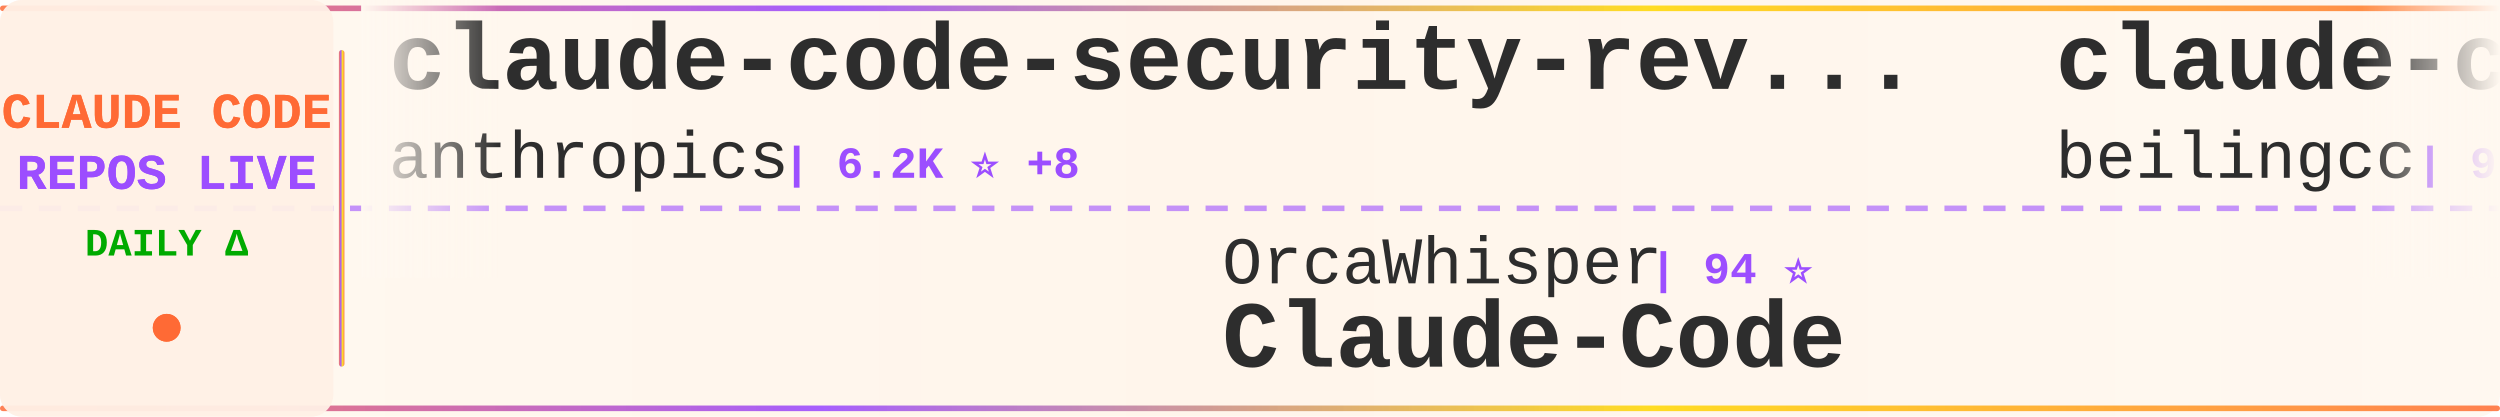
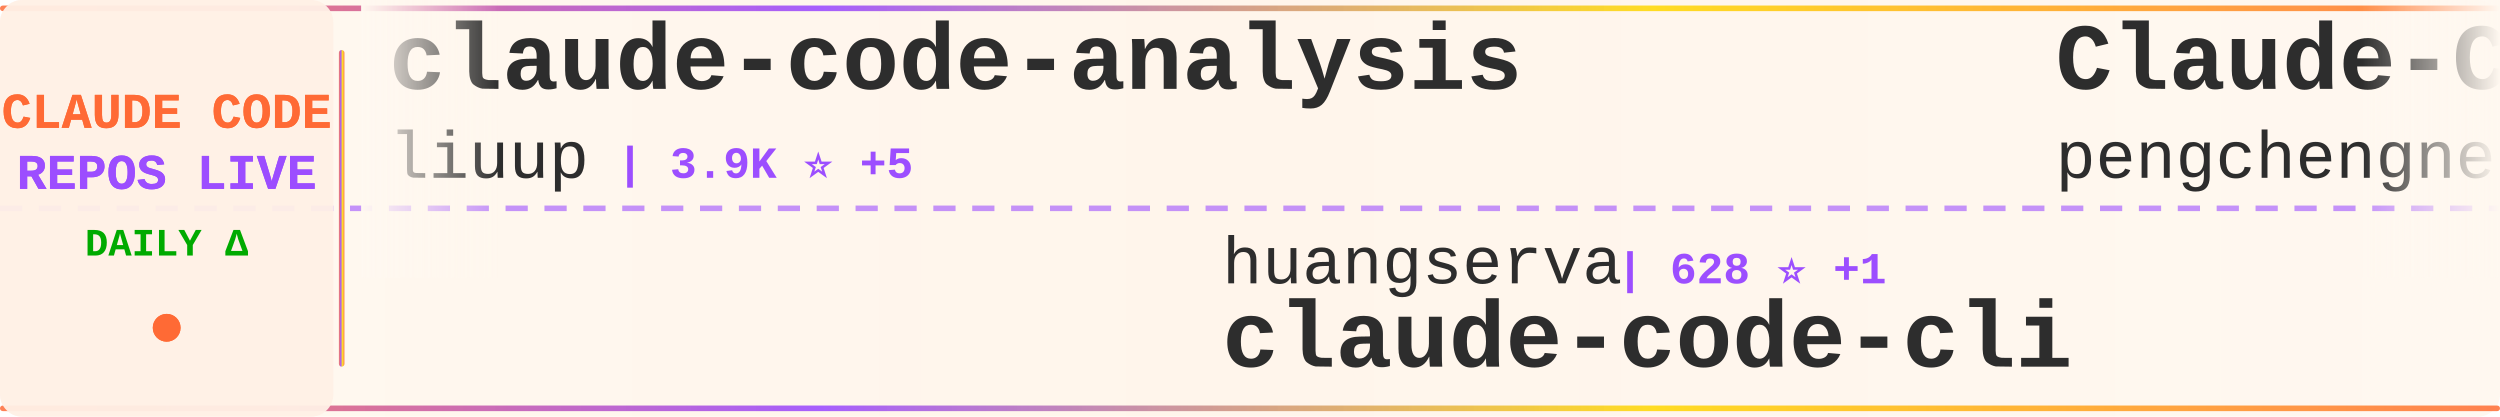
<svg xmlns="http://www.w3.org/2000/svg" width="900" height="150">
  <defs>
    <linearGradient id="tickerBg" x1="0%" y1="0%" x2="100%" y2="0%">
      <stop offset="0%" style="stop-color:#fff8f0;stop-opacity:0.98" />
      <stop offset="50%" style="stop-color:#fff5eb;stop-opacity:1" />
      <stop offset="100%" style="stop-color:#fff8f0;stop-opacity:0.98" />
    </linearGradient>
    <linearGradient id="borderGrad" x1="0%" y1="0%" x2="100%" y2="0%">
      <stop offset="0%" style="stop-color:#FF6B35;stop-opacity:0.85">
        <animate attributeName="stop-opacity" values="0.85;1;0.85" dur="2s" repeatCount="indefinite" />
      </stop>
      <stop offset="33%" style="stop-color:#9C4EFF;stop-opacity:0.9">
        <animate attributeName="stop-opacity" values="0.9;1;0.9" dur="2.2s" repeatCount="indefinite" />
      </stop>
      <stop offset="66%" style="stop-color:#FFD700;stop-opacity:0.85">
        <animate attributeName="stop-opacity" values="0.85;1;0.85" dur="1.8s" repeatCount="indefinite" />
      </stop>
      <stop offset="100%" style="stop-color:#FF6B35;stop-opacity:0.85">
        <animate attributeName="stop-opacity" values="0.85;1;0.85" dur="2s" repeatCount="indefinite" />
      </stop>
    </linearGradient>
    <filter id="textGlow">
      <feGaussianBlur stdDeviation="0.15" result="coloredBlur" />
      <feMerge>
        <feMergeNode in="coloredBlur" />
        <feMergeNode in="SourceGraphic" />
      </feMerge>
    </filter>
    <filter id="metricGlow">
      <feGaussianBlur stdDeviation="0.2" result="coloredBlur" />
      <feMerge>
        <feMergeNode in="coloredBlur" />
        <feMergeNode in="SourceGraphic" />
      </feMerge>
    </filter>
    <linearGradient id="leftFade" x1="0%" y1="0%" x2="100%" y2="0%">
      <stop offset="0%" style="stop-color:#fff8f0;stop-opacity:1" />
      <stop offset="100%" style="stop-color:#fff8f0;stop-opacity:0" />
    </linearGradient>
    <linearGradient id="rightFade" x1="0%" y1="0%" x2="100%" y2="0%">
      <stop offset="0%" style="stop-color:#fff8f0;stop-opacity:0" />
      <stop offset="100%" style="stop-color:#fff8f0;stop-opacity:1" />
    </linearGradient>
  </defs>
  <rect width="900" height="150" fill="url(#tickerBg)" rx="8" />
  <rect x="0" y="2" width="900" height="2" fill="url(#borderGrad)" rx="1" />
  <rect x="0" y="146" width="900" height="2" fill="url(#borderGrad)" rx="1" />
  <line x1="0" y1="75" x2="900" y2="75" stroke="#9C4EFF" stroke-width="2" stroke-dasharray="8 6" opacity="0.6" />
  <rect x="0" y="0" width="120" height="150" fill="#fff0e6" opacity="0.95" rx="8" />
  <text x="60" y="46" font-family="'Courier New', monospace" font-size="18" font-weight="bold" fill="#FF6B35" text-anchor="middle" filter="url(#textGlow)">
    CLAUDE CODE
  </text>
  <text x="60" y="68" font-family="'Courier New', monospace" font-size="18" font-weight="bold" fill="#9C4EFF" text-anchor="middle" filter="url(#textGlow)">
    REPOS LIVE
  </text>
  <text x="60" y="92" font-family="'Courier New', monospace" font-size="14" font-weight="bold" fill="#00aa00" text-anchor="middle">
    DAILY Δ
  </text>
  <circle cx="60" cy="118" r="5" fill="#FF6B35" filter="url(#metricGlow)">
    <animate attributeName="r" values="4;6;4" dur="1.5s" repeatCount="indefinite" />
    <animate attributeName="opacity" values="0.6;1;0.6" dur="1.5s" repeatCount="indefinite" />
  </circle>
  <rect x="122" y="18" width="2" height="114" fill="url(#borderGrad)" rx="1" />
  <clipPath id="tickerClip">
    <rect x="130" y="0" width="770" height="150" />
  </clipPath>
  <g clip-path="url(#tickerClip)">
    <g id="tickerItems">
      <animateTransform attributeName="transform" attributeType="XML" type="translate" from="0 0" to="-3000 0" dur="54s" repeatCount="indefinite" />
      <g transform="translate(0, 0)">
-         <text x="140" y="32" font-family="'Courier New', monospace" font-size="34" font-weight="bold" fill="#2d2d2d">claude-code-security-rev...</text>
-         <text x="140" y="64" font-family="'Courier New', monospace" font-size="24" font-weight="normal" fill="#2d2d2d" opacity="1.0">anthropics</text>
-         <text x="282" y="64" font-family="'Courier New', monospace" font-size="16" font-weight="bold" fill="#9C4EFF"> | 6.2K ⭐ +8</text>
+         <text x="140" y="32" font-family="'Courier New', monospace" font-size="34" font-weight="bold" fill="#2d2d2d">claude-code-analysis</text>
+         <text x="140" y="64" font-family="'Courier New', monospace" font-size="24" font-weight="normal" fill="#2d2d2d" opacity="1.0">liuup</text>
+         <text x="222" y="64" font-family="'Courier New', monospace" font-size="16" font-weight="bold" fill="#9C4EFF"> | 3.9K ⭐ +5</text>
      </g>
      <g transform="translate(300, 0)">
-         <text x="140" y="102" font-family="'Courier New', monospace" font-size="24" font-weight="normal" fill="#2d2d2d" opacity="1.0">OrcaWhisper</text>
-         <text x="294" y="102" font-family="'Courier New', monospace" font-size="16" font-weight="bold" fill="#9C4EFF"> | 94 ⭐</text>
-         <text x="140" y="132" font-family="'Courier New', monospace" font-size="34" font-weight="bold" fill="#2d2d2d">Claude-Code</text>
+         <text x="140" y="102" font-family="'Courier New', monospace" font-size="24" font-weight="normal" fill="#2d2d2d" opacity="1.0">huangserva</text>
+         <text x="282" y="102" font-family="'Courier New', monospace" font-size="16" font-weight="bold" fill="#9C4EFF"> | 628 ⭐ +1</text>
+         <text x="140" y="132" font-family="'Courier New', monospace" font-size="34" font-weight="bold" fill="#2d2d2d">claude-code-cli</text>
      </g>
      <g transform="translate(600, 0)">
-         <text x="140" y="32" font-family="'Courier New', monospace" font-size="34" font-weight="bold" fill="#2d2d2d">claude-code</text>
-         <text x="140" y="64" font-family="'Courier New', monospace" font-size="24" font-weight="normal" fill="#2d2d2d" opacity="1.0">beilingcc</text>
-         <text x="270" y="64" font-family="'Courier New', monospace" font-size="16" font-weight="bold" fill="#9C4EFF"> | 95 ⭐</text>
+         <text x="140" y="32" font-family="'Courier New', monospace" font-size="34" font-weight="bold" fill="#2d2d2d">Claude-Code</text>
+         <text x="140" y="64" font-family="'Courier New', monospace" font-size="24" font-weight="normal" fill="#2d2d2d" opacity="1.0">pengchengneo</text>
+         <text x="306" y="64" font-family="'Courier New', monospace" font-size="16" font-weight="bold" fill="#9C4EFF"> | 1.8K ⭐ +2</text>
      </g>
      <g transform="translate(900, 0)">
-         <text x="140" y="102" font-family="'Courier New', monospace" font-size="24" font-weight="normal" fill="#2d2d2d" opacity="1.0">huangjia2019</text>
-         <text x="306" y="102" font-family="'Courier New', monospace" font-size="16" font-weight="bold" fill="#9C4EFF"> | 1.1K ⭐ +2</text>
-         <text x="140" y="132" font-family="'Courier New', monospace" font-size="34" font-weight="bold" fill="#2d2d2d">claude-code-engineering</text>
+         <text x="140" y="102" font-family="'Courier New', monospace" font-size="24" font-weight="normal" fill="#2d2d2d" opacity="1.0">xu-xiang</text>
+         <text x="258" y="102" font-family="'Courier New', monospace" font-size="16" font-weight="bold" fill="#9C4EFF"> | 1.9K ⭐ +2</text>
+         <text x="140" y="132" font-family="'Courier New', monospace" font-size="34" font-weight="bold" fill="#2d2d2d">everything-claude-code-z...</text>
      </g>
      <g transform="translate(1200, 0)">
-         <text x="140" y="32" font-family="'Courier New', monospace" font-size="34" font-weight="bold" fill="#2d2d2d">collection-claude-code-s...</text>
-         <text x="140" y="64" font-family="'Courier New', monospace" font-size="24" font-weight="normal" fill="#2d2d2d" opacity="1.0">chauncygu</text>
-         <text x="270" y="64" font-family="'Courier New', monospace" font-size="16" font-weight="bold" fill="#9C4EFF"> | 2.8K ⭐ +2</text>
+         <text x="140" y="32" font-family="'Courier New', monospace" font-size="34" font-weight="bold" fill="#2d2d2d">claude-code-tudou</text>
+         <text x="140" y="64" font-family="'Courier New', monospace" font-size="24" font-weight="normal" fill="#2d2d2d" opacity="1.0">AICoderTudou</text>
+         <text x="306" y="64" font-family="'Courier New', monospace" font-size="16" font-weight="bold" fill="#9C4EFF"> | 495 ⭐</text>
      </g>
      <g transform="translate(1500, 0)">
-         <text x="140" y="102" font-family="'Courier New', monospace" font-size="24" font-weight="normal" fill="#2d2d2d" opacity="1.0">ochamber</text>
-         <text x="258" y="102" font-family="'Courier New', monospace" font-size="16" font-weight="bold" fill="#9C4EFF"> | 1 ⭐</text>
-         <text x="140" y="132" font-family="'Courier New', monospace" font-size="34" font-weight="bold" fill="#2d2d2d">claude-code</text>
+         <text x="140" y="102" font-family="'Courier New', monospace" font-size="24" font-weight="normal" fill="#2d2d2d" opacity="1.0">Chachamaru127</text>
+         <text x="318" y="102" font-family="'Courier New', monospace" font-size="16" font-weight="bold" fill="#9C4EFF"> | 3.1K ⭐ +4</text>
+         <text x="140" y="132" font-family="'Courier New', monospace" font-size="34" font-weight="bold" fill="#2d2d2d">claude-code-harness</text>
      </g>
      <g transform="translate(1800, 0)">
-         <text x="140" y="32" font-family="'Courier New', monospace" font-size="34" font-weight="bold" fill="#2d2d2d">claude-code</text>
-         <text x="140" y="64" font-family="'Courier New', monospace" font-size="24" font-weight="normal" fill="#2d2d2d" opacity="1.0">mehmoodosman</text>
-         <text x="306" y="64" font-family="'Courier New', monospace" font-size="16" font-weight="bold" fill="#9C4EFF"> | 174 ⭐</text>
+         <text x="140" y="32" font-family="'Courier New', monospace" font-size="34" font-weight="bold" fill="#2d2d2d">Claude-Code-Source-Study</text>
+         <text x="140" y="64" font-family="'Courier New', monospace" font-size="24" font-weight="normal" fill="#2d2d2d" opacity="1.0">luyao618</text>
+         <text x="258" y="64" font-family="'Courier New', monospace" font-size="16" font-weight="bold" fill="#9C4EFF"> | 1.7K ⭐</text>
      </g>
      <g transform="translate(2100, 0)">
-         <text x="140" y="102" font-family="'Courier New', monospace" font-size="24" font-weight="normal" fill="#2d2d2d" opacity="1.0">VineeTagarwaL-code</text>
-         <text x="378" y="102" font-family="'Courier New', monospace" font-size="16" font-weight="bold" fill="#9C4EFF"> | 274 ⭐</text>
-         <text x="140" y="132" font-family="'Courier New', monospace" font-size="34" font-weight="bold" fill="#2d2d2d">claude-code</text>
+         <text x="140" y="102" font-family="'Courier New', monospace" font-size="24" font-weight="normal" fill="#2d2d2d" opacity="1.0">diet103</text>
+         <text x="246" y="102" font-family="'Courier New', monospace" font-size="16" font-weight="bold" fill="#9C4EFF"> | 10.0K ⭐ +1</text>
+         <text x="140" y="132" font-family="'Courier New', monospace" font-size="34" font-weight="bold" fill="#2d2d2d">claude-code-infrastructu...</text>
      </g>
      <g transform="translate(2400, 0)">
-         <text x="140" y="32" font-family="'Courier New', monospace" font-size="34" font-weight="bold" fill="#2d2d2d">my-claude-code-setup</text>
-         <text x="140" y="64" font-family="'Courier New', monospace" font-size="24" font-weight="normal" fill="#2d2d2d" opacity="1.0">centminmod</text>
-         <text x="282" y="64" font-family="'Courier New', monospace" font-size="16" font-weight="bold" fill="#9C4EFF"> | 2.6K ⭐</text>
+         <text x="140" y="32" font-family="'Courier New', monospace" font-size="34" font-weight="bold" fill="#2d2d2d">claude-code-ultimate-gui...</text>
+         <text x="140" y="64" font-family="'Courier New', monospace" font-size="24" font-weight="normal" fill="#2d2d2d" opacity="1.0">FlorianBruniaux</text>
+         <text x="342" y="64" font-family="'Courier New', monospace" font-size="16" font-weight="bold" fill="#9C4EFF"> | 5.9K ⭐ +9</text>
      </g>
      <g transform="translate(2700, 0)">
-         <text x="140" y="102" font-family="'Courier New', monospace" font-size="24" font-weight="normal" fill="#2d2d2d" opacity="1.0">VoltAgent</text>
-         <text x="270" y="102" font-family="'Courier New', monospace" font-size="16" font-weight="bold" fill="#9C4EFF"> | 25.0K ⭐ +18</text>
-         <text x="140" y="132" font-family="'Courier New', monospace" font-size="34" font-weight="bold" fill="#2d2d2d">awesome-claude-code-suba...</text>
+         <text x="140" y="102" font-family="'Courier New', monospace" font-size="24" font-weight="normal" fill="#2d2d2d" opacity="1.0">jqueryscript</text>
+         <text x="306" y="102" font-family="'Courier New', monospace" font-size="16" font-weight="bold" fill="#9C4EFF"> | 513 ⭐ +3</text>
+         <text x="140" y="132" font-family="'Courier New', monospace" font-size="34" font-weight="bold" fill="#2d2d2d">awesome-claude-code</text>
      </g>
      <g transform="translate(3000, 0)">
-         <text x="140" y="32" font-family="'Courier New', monospace" font-size="34" font-weight="bold" fill="#2d2d2d">claude-code-security-rev...</text>
-         <text x="140" y="64" font-family="'Courier New', monospace" font-size="24" font-weight="normal" fill="#2d2d2d" opacity="1.0">anthropics</text>
-         <text x="282" y="64" font-family="'Courier New', monospace" font-size="16" font-weight="bold" fill="#9C4EFF"> | 6.2K ⭐ +8</text>
+         <text x="140" y="32" font-family="'Courier New', monospace" font-size="34" font-weight="bold" fill="#2d2d2d">claude-code-analysis</text>
+         <text x="140" y="64" font-family="'Courier New', monospace" font-size="24" font-weight="normal" fill="#2d2d2d" opacity="1.0">liuup</text>
+         <text x="222" y="64" font-family="'Courier New', monospace" font-size="16" font-weight="bold" fill="#9C4EFF"> | 3.9K ⭐ +5</text>
      </g>
      <g transform="translate(3300, 0)">
-         <text x="140" y="102" font-family="'Courier New', monospace" font-size="24" font-weight="normal" fill="#2d2d2d" opacity="1.0">OrcaWhisper</text>
-         <text x="294" y="102" font-family="'Courier New', monospace" font-size="16" font-weight="bold" fill="#9C4EFF"> | 94 ⭐</text>
-         <text x="140" y="132" font-family="'Courier New', monospace" font-size="34" font-weight="bold" fill="#2d2d2d">Claude-Code</text>
+         <text x="140" y="102" font-family="'Courier New', monospace" font-size="24" font-weight="normal" fill="#2d2d2d" opacity="1.0">huangserva</text>
+         <text x="282" y="102" font-family="'Courier New', monospace" font-size="16" font-weight="bold" fill="#9C4EFF"> | 628 ⭐ +1</text>
+         <text x="140" y="132" font-family="'Courier New', monospace" font-size="34" font-weight="bold" fill="#2d2d2d">claude-code-cli</text>
      </g>
      <g transform="translate(3600, 0)">
-         <text x="140" y="32" font-family="'Courier New', monospace" font-size="34" font-weight="bold" fill="#2d2d2d">claude-code</text>
-         <text x="140" y="64" font-family="'Courier New', monospace" font-size="24" font-weight="normal" fill="#2d2d2d" opacity="1.0">beilingcc</text>
-         <text x="270" y="64" font-family="'Courier New', monospace" font-size="16" font-weight="bold" fill="#9C4EFF"> | 95 ⭐</text>
+         <text x="140" y="32" font-family="'Courier New', monospace" font-size="34" font-weight="bold" fill="#2d2d2d">Claude-Code</text>
+         <text x="140" y="64" font-family="'Courier New', monospace" font-size="24" font-weight="normal" fill="#2d2d2d" opacity="1.0">pengchengneo</text>
+         <text x="306" y="64" font-family="'Courier New', monospace" font-size="16" font-weight="bold" fill="#9C4EFF"> | 1.8K ⭐ +2</text>
      </g>
      <g transform="translate(3900, 0)">
-         <text x="140" y="102" font-family="'Courier New', monospace" font-size="24" font-weight="normal" fill="#2d2d2d" opacity="1.0">huangjia2019</text>
-         <text x="306" y="102" font-family="'Courier New', monospace" font-size="16" font-weight="bold" fill="#9C4EFF"> | 1.1K ⭐ +2</text>
-         <text x="140" y="132" font-family="'Courier New', monospace" font-size="34" font-weight="bold" fill="#2d2d2d">claude-code-engineering</text>
+         <text x="140" y="102" font-family="'Courier New', monospace" font-size="24" font-weight="normal" fill="#2d2d2d" opacity="1.0">xu-xiang</text>
+         <text x="258" y="102" font-family="'Courier New', monospace" font-size="16" font-weight="bold" fill="#9C4EFF"> | 1.9K ⭐ +2</text>
+         <text x="140" y="132" font-family="'Courier New', monospace" font-size="34" font-weight="bold" fill="#2d2d2d">everything-claude-code-z...</text>
      </g>
    </g>
  </g>
  <rect x="130" y="0" width="50" height="100" fill="url(#leftFade)" />
  <rect x="850" y="0" width="50" height="100" fill="url(#rightFade)" />
</svg>
